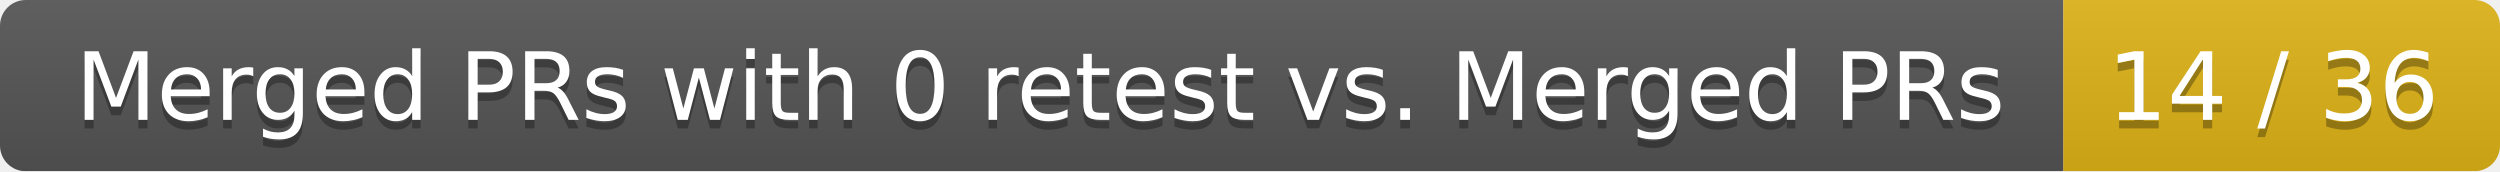
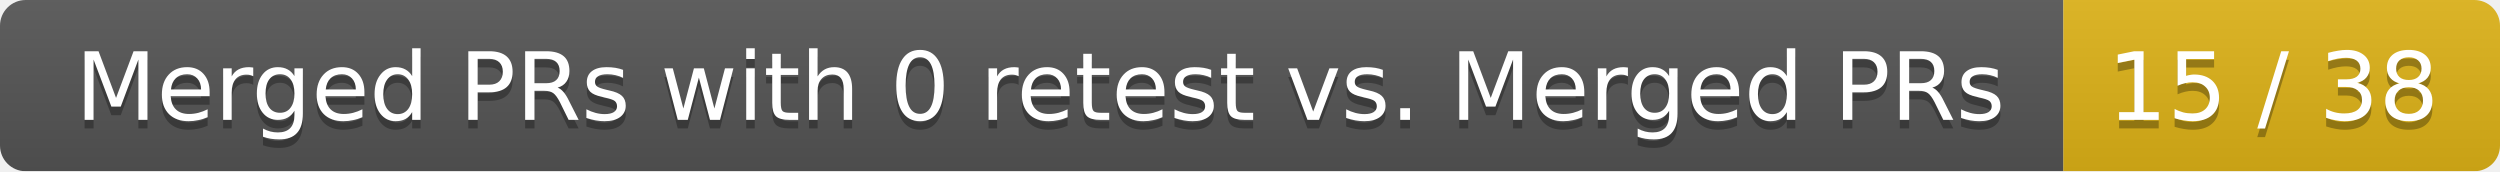
<svg xmlns="http://www.w3.org/2000/svg" width="292" height="20">
  <linearGradient id="smooth" x2="0" y2="100%">
    <stop offset="0" stop-color="#bbb" stop-opacity=".1" />
    <stop offset="1" stop-opacity=".1" />
  </linearGradient>
  <mask id="round">
    <rect width="292" height="20" rx="3" fill="#fff" />
  </mask>
  <g mask="url(#round)">
    <rect width="241" height="20" fill="#555" />
    <rect x="241" width="51" height="20" fill="#dfb317" />
    <rect width="292" height="20" fill="url(#smooth)" />
  </g>
  <g fill="#fff" text-anchor="middle" font-family="DejaVu Sans,Verdana,Geneva,sans-serif" font-size="11">
    <text x="121.5" y="15" fill="#010101" fill-opacity=".3">Merged PRs with 0 retest vs. Merged PRs</text>
    <text x="121.5" y="14">Merged PRs with 0 retest vs. Merged PRs</text>
-     <text x="265.5" y="15" fill="#010101" fill-opacity=".3">14 / 36</text>
-     <text x="265.5" y="14">14 / 36</text>
+     <text x="265.5" y="15" fill="#010101" fill-opacity=".3">15 / 38</text>
+     <text x="265.5" y="14">15 / 38</text>
  </g>
</svg>
